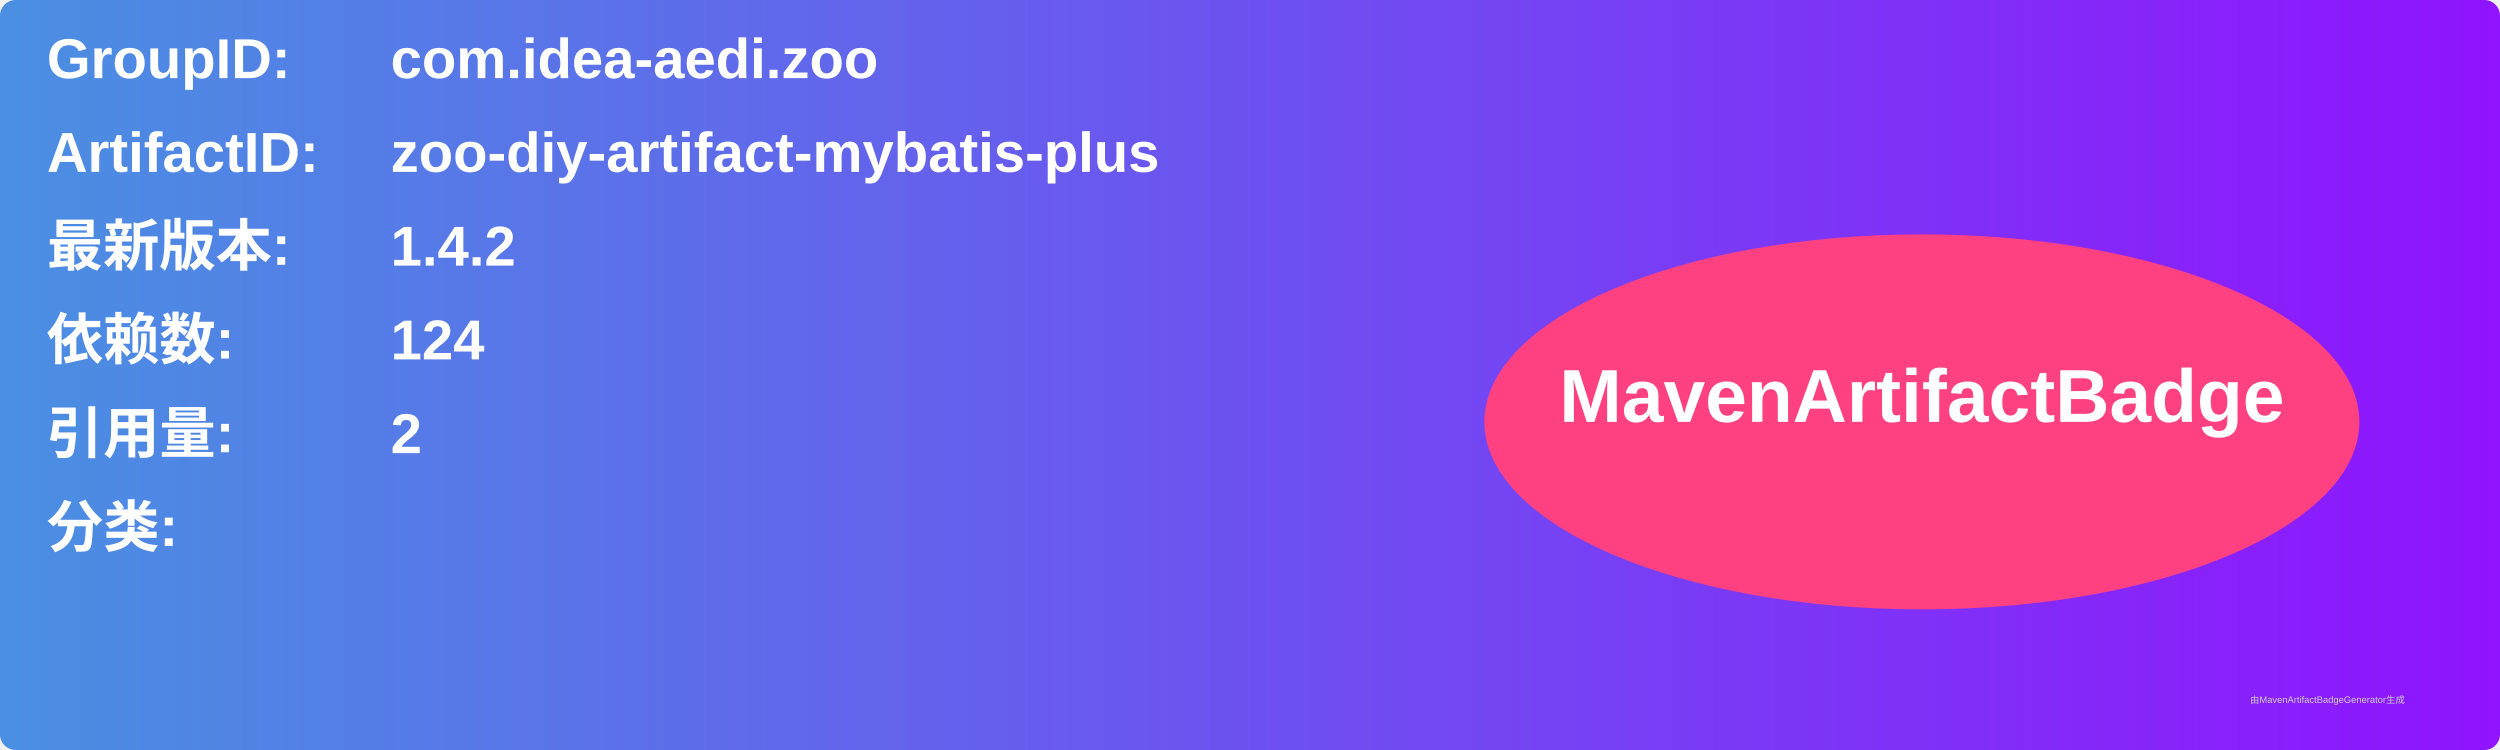
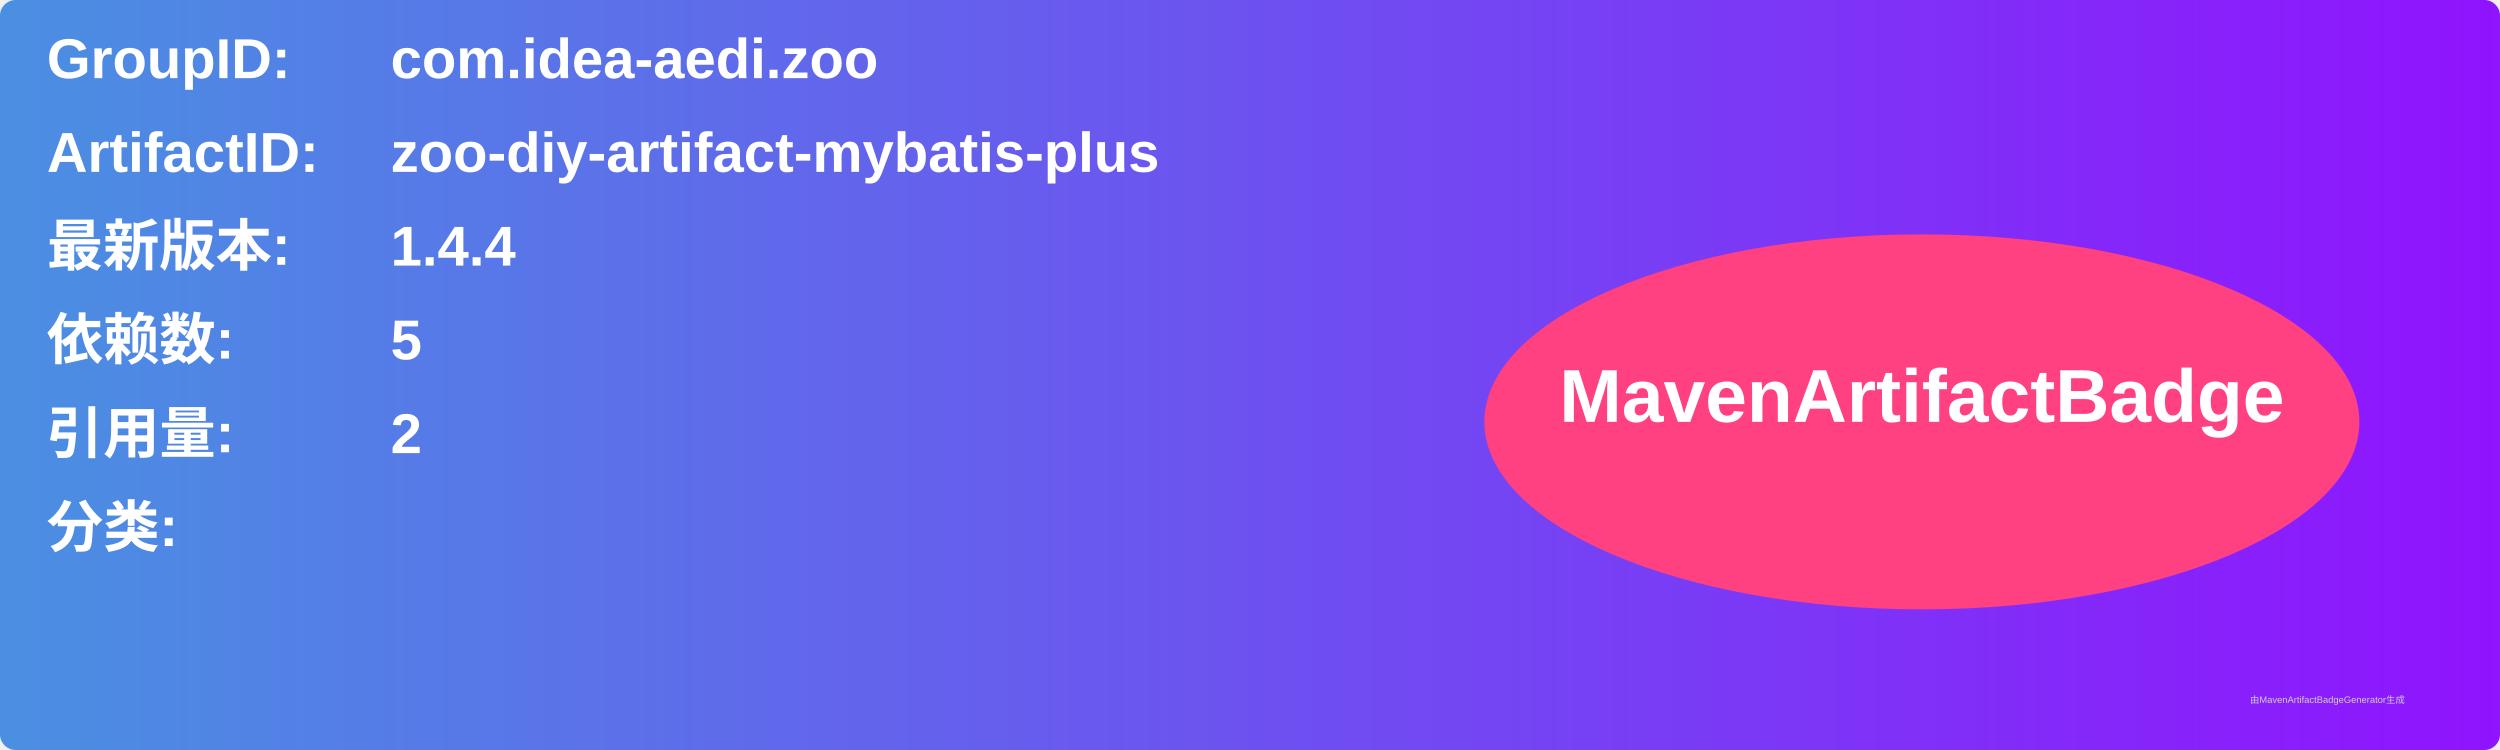
<svg xmlns="http://www.w3.org/2000/svg" width="800" height="240" viewBox="0 0 800 240">
  <linearGradient id="grad" x1="0%" y1="0%" x2="100%" y2="0%">
    <stop offset="0%" stop-color="#4a90e2" />
    <stop offset="100%" stop-color="#9013fe" />
  </linearGradient>
  <rect width="100%" height="100%" rx="5" ry="5" fill="url(#grad)" />
  <g transform="translate(15, 15)">
    <text x="0" y="10" font-family="Arial" font-size="18" fill="white" font-weight="bold" width="260">GroupID:</text>
    <text x="110" y="10" font-family="Arial" font-size="18" fill="white" font-weight="bold" width="460">com.idea-aedi.zoo</text>
    <text x="0" y="40" font-family="Arial" font-size="18" fill="white" font-weight="bold" width="260">ArtifactID:</text>
    <text x="110" y="40" font-family="Arial" font-size="18" fill="white" font-weight="bold" width="460">zoo-diy-artifact-mybatis-plus</text>
    <text x="0" y="70" font-family="Arial" font-size="18" fill="white" font-weight="bold">最新版本:</text>
    <text x="110" y="70" font-family="Arial" font-size="18" fill="white" font-weight="bold">
-       <tspan font-weight="bold">1.4.2</tspan>
+       <tspan font-weight="bold">1.4.4</tspan>
    </text>
    <text x="0" y="100" font-family="Arial" font-size="18" fill="white" font-weight="bold">依赖数: </text>
    <text x="110" y="100" font-family="Arial" font-size="18" fill="white">
-       <tspan font-weight="bold">124</tspan>
+       <tspan font-weight="bold">5</tspan>
    </text>
    <text x="0" y="130" font-family="Arial" font-size="18" fill="white" font-weight="bold">引用量: </text>
    <text x="110" y="130" font-family="Arial" font-size="18" fill="white">
      <tspan font-weight="bold">2</tspan>
    </text>
    <text x="0" y="160" font-family="Arial" font-size="18" fill="white" font-weight="bold">分类:</text>
    <text x="10" y="190" font-family="Arial" font-size="10" fill="white">
      <tspan font-weight="bold" />
    </text>
    <ellipse cx="600" cy="120" rx="140" ry="60" fill="#ff4081" />
    <text x="600" y="120" text-anchor="middle" font-family="Arial" font-size="24" fill="white" font-weight="bold">MavenArtifactBadge</text>
  </g>
  <text x="720" y="225" font-family="Arial" font-size="3" fill="#d0d0d0">由MavenArtifactBadgeGenerator生成</text>
</svg>
